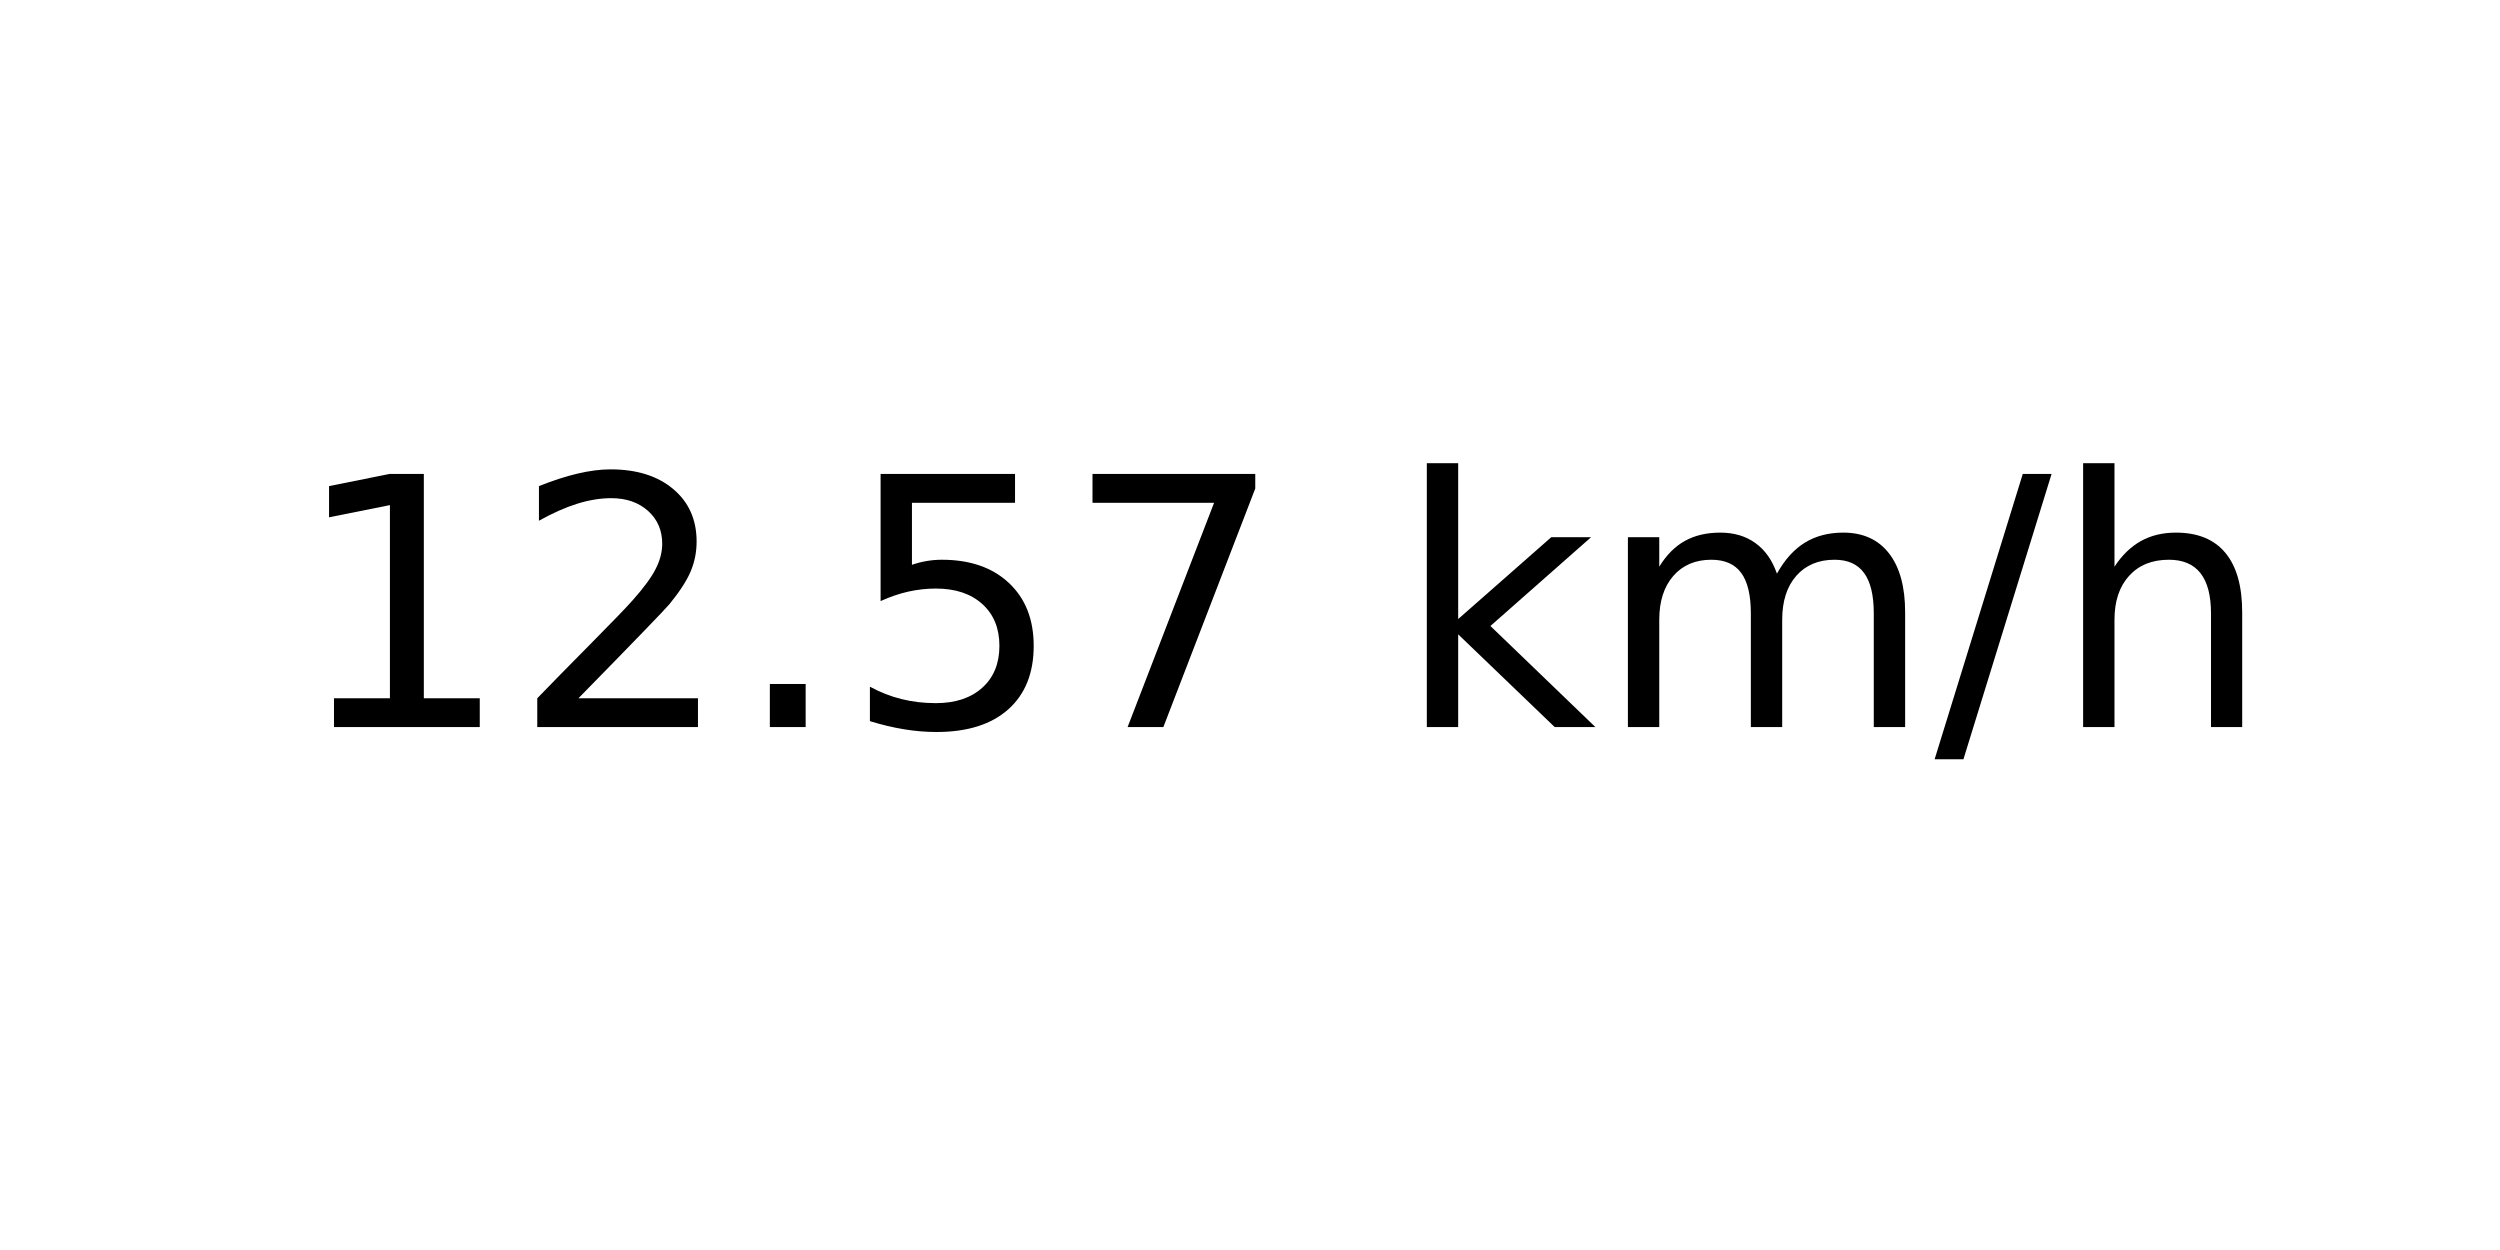
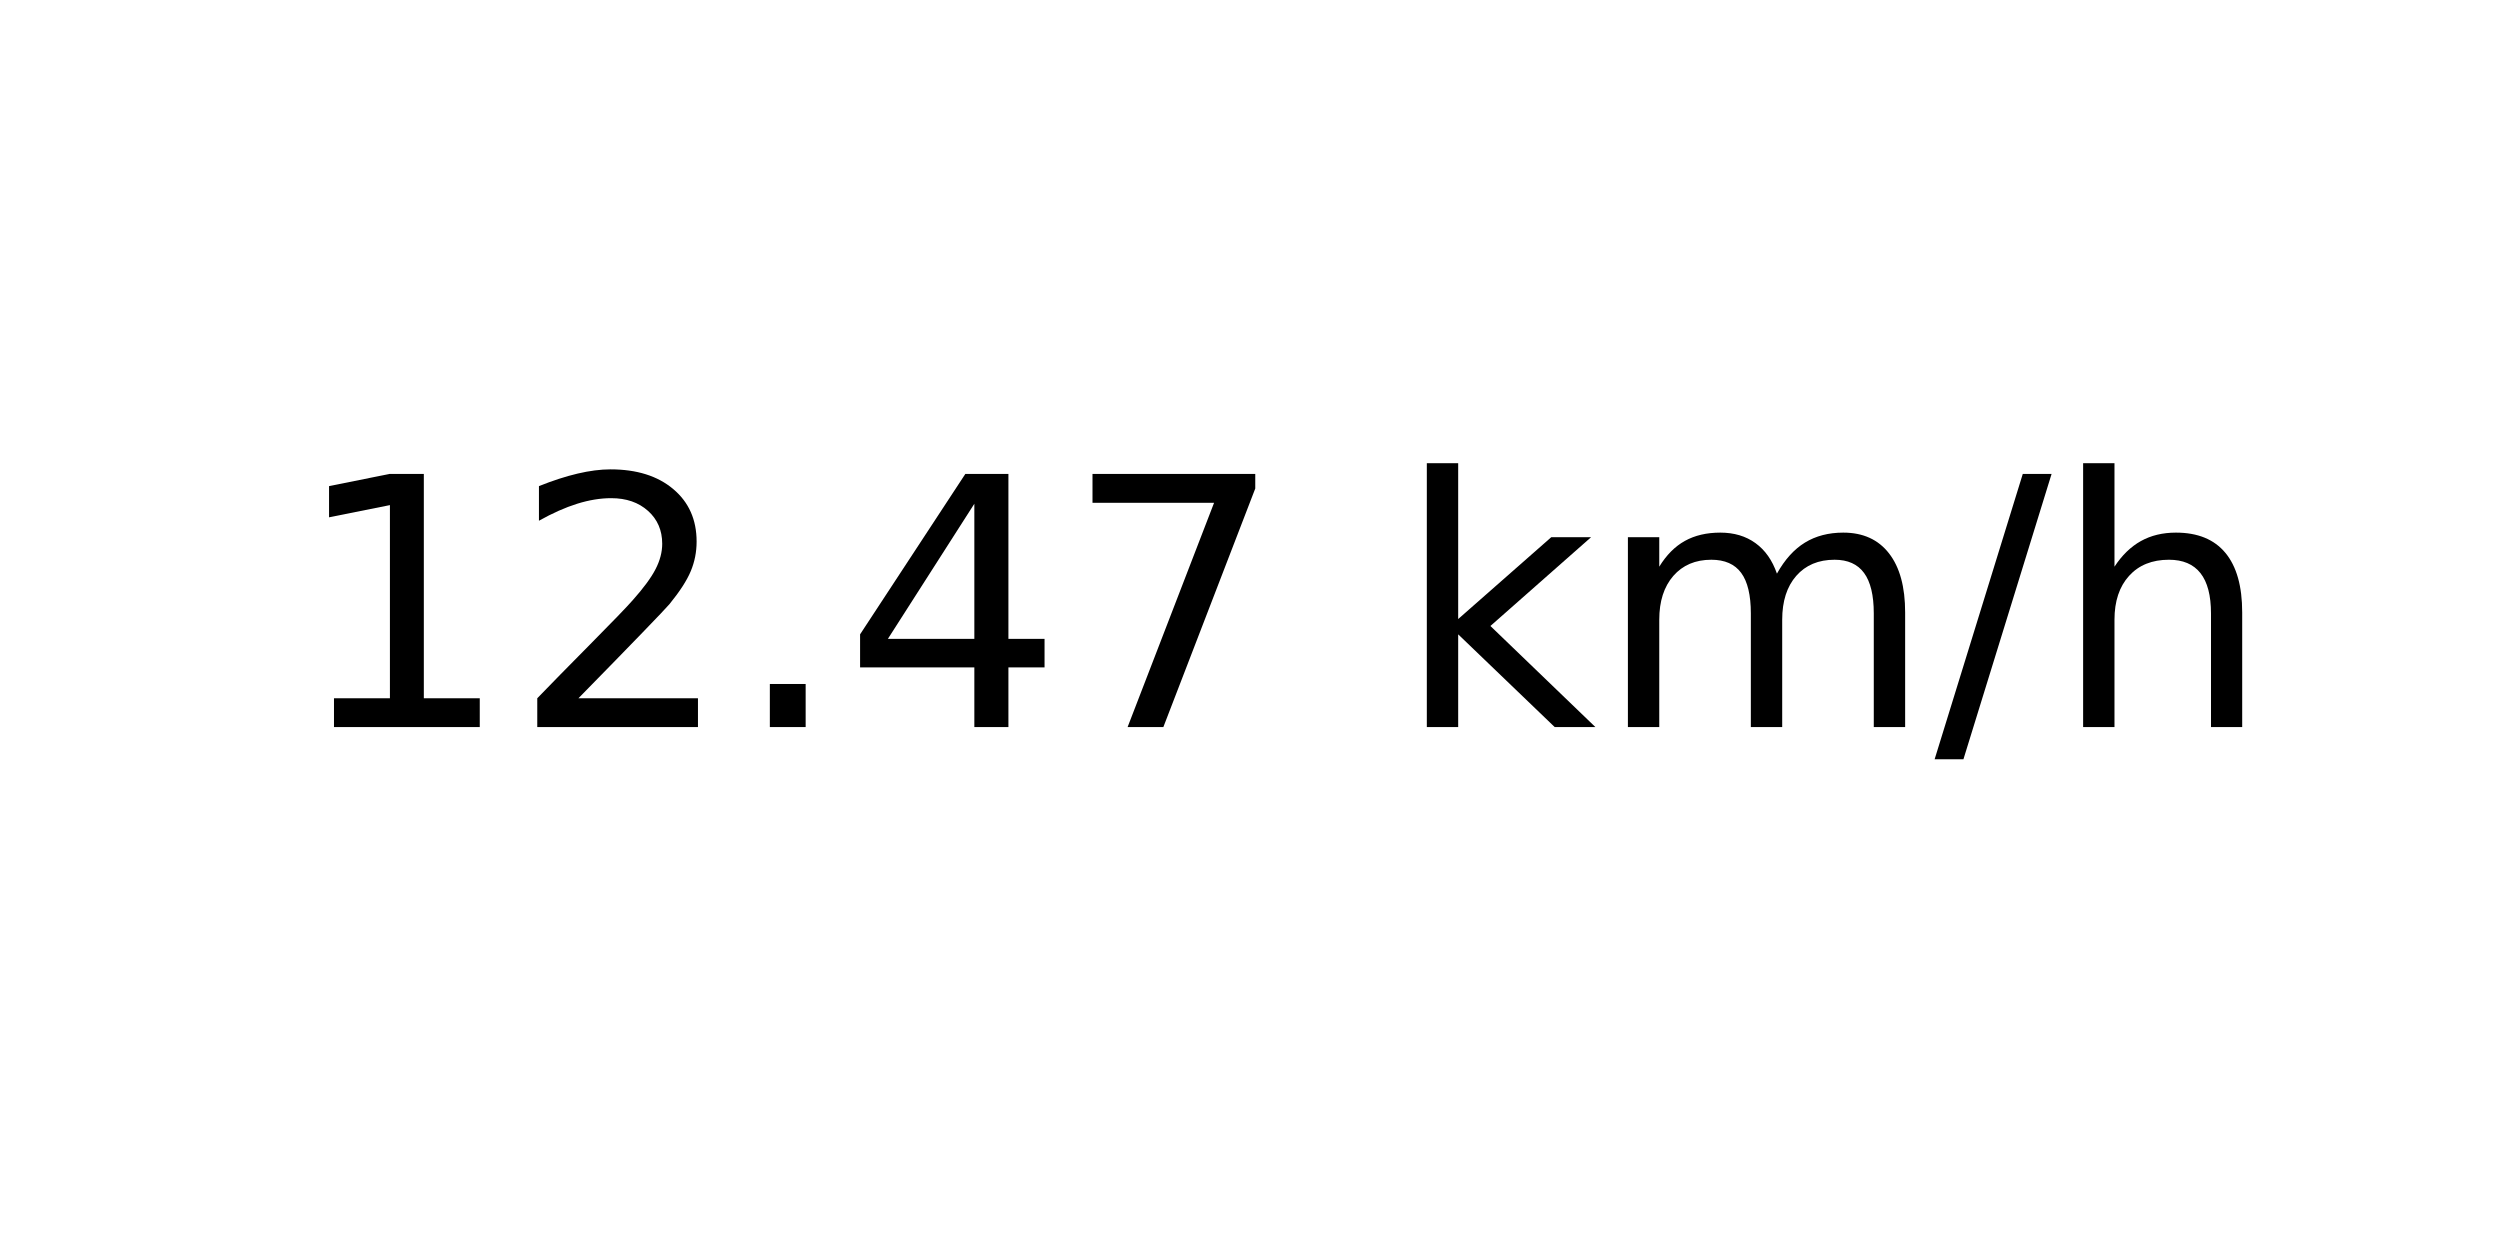
<svg xmlns="http://www.w3.org/2000/svg" xmlns:xlink="http://www.w3.org/1999/xlink" width="72pt" height="36pt" viewBox="0 0 72 36" version="1.1">
  <defs>
    <style type="text/css">*{stroke-linejoin: round; stroke-linecap: butt}</style>
  </defs>
  <g id="figure_1">
    <g id="axes_1">
      <g id="text_1">
        <g transform="translate(8.378125 20.93937) scale(0.1 -0.1)">
          <defs>
            <path id="DejaVuSans-31" d="M 794 531  L 1825 531  L 1825 4091  L 703 3866  L 703 4441  L 1819 4666  L 2450 4666  L 2450 531  L 3481 531  L 3481 0  L 794 0  L 794 531  z " transform="scale(0.015625)" />
            <path id="DejaVuSans-32" d="M 1228 531  L 3431 531  L 3431 0  L 469 0  L 469 531  Q 828 903 1448 1529  Q 2069 2156 2228 2338  Q 2531 2678 2651 2914  Q 2772 3150 2772 3378  Q 2772 3750 2511 3984  Q 2250 4219 1831 4219  Q 1534 4219 1204 4116  Q 875 4013 500 3803  L 500 4441  Q 881 4594 1212 4672  Q 1544 4750 1819 4750  Q 2544 4750 2975 4387  Q 3406 4025 3406 3419  Q 3406 3131 3298 2873  Q 3191 2616 2906 2266  Q 2828 2175 2409 1742  Q 1991 1309 1228 531  z " transform="scale(0.015625)" />
            <path id="DejaVuSans-2e" d="M 684 794  L 1344 794  L 1344 0  L 684 0  L 684 794  z " transform="scale(0.015625)" />
-             <path id="DejaVuSans-35" d="M 691 4666  L 3169 4666  L 3169 4134  L 1269 4134  L 1269 2991  Q 1406 3038 1543 3061  Q 1681 3084 1819 3084  Q 2600 3084 3056 2656  Q 3513 2228 3513 1497  Q 3513 744 3044 326  Q 2575 -91 1722 -91  Q 1428 -91 1123 -41  Q 819 9 494 109  L 494 744  Q 775 591 1075 516  Q 1375 441 1709 441  Q 2250 441 2565 725  Q 2881 1009 2881 1497  Q 2881 1984 2565 2268  Q 2250 2553 1709 2553  Q 1456 2553 1204 2497  Q 953 2441 691 2322  L 691 4666  z " transform="scale(0.015625)" />
+             <path id="DejaVuSans-34" d="M 2419 4116  L 825 1625  L 2419 1625  L 2419 4116  z M 2253 4666  L 3047 4666  L 3047 1625  L 3713 1625  L 3713 1100  L 3047 1100  L 3047 0  L 2419 0  L 2419 1100  L 313 1100  L 313 1709  L 2253 4666  z " transform="scale(0.015625)" />
            <path id="DejaVuSans-37" d="M 525 4666  L 3525 4666  L 3525 4397  L 1831 0  L 1172 0  L 2766 4134  L 525 4134  L 525 4666  z " transform="scale(0.015625)" />
            <path id="DejaVuSans-20" transform="scale(0.015625)" />
            <path id="DejaVuSans-6b" d="M 581 4863  L 1159 4863  L 1159 1991  L 2875 3500  L 3609 3500  L 1753 1863  L 3688 0  L 2938 0  L 1159 1709  L 1159 0  L 581 0  L 581 4863  z " transform="scale(0.015625)" />
            <path id="DejaVuSans-6d" d="M 3328 2828  Q 3544 3216 3844 3400  Q 4144 3584 4550 3584  Q 5097 3584 5394 3201  Q 5691 2819 5691 2113  L 5691 0  L 5113 0  L 5113 2094  Q 5113 2597 4934 2840  Q 4756 3084 4391 3084  Q 3944 3084 3684 2787  Q 3425 2491 3425 1978  L 3425 0  L 2847 0  L 2847 2094  Q 2847 2600 2669 2842  Q 2491 3084 2119 3084  Q 1678 3084 1418 2786  Q 1159 2488 1159 1978  L 1159 0  L 581 0  L 581 3500  L 1159 3500  L 1159 2956  Q 1356 3278 1631 3431  Q 1906 3584 2284 3584  Q 2666 3584 2933 3390  Q 3200 3197 3328 2828  z " transform="scale(0.015625)" />
            <path id="DejaVuSans-2f" d="M 1625 4666  L 2156 4666  L 531 -594  L 0 -594  L 1625 4666  z " transform="scale(0.015625)" />
            <path id="DejaVuSans-68" d="M 3513 2113  L 3513 0  L 2938 0  L 2938 2094  Q 2938 2591 2744 2837  Q 2550 3084 2163 3084  Q 1697 3084 1428 2787  Q 1159 2491 1159 1978  L 1159 0  L 581 0  L 581 4863  L 1159 4863  L 1159 2956  Q 1366 3272 1645 3428  Q 1925 3584 2291 3584  Q 2894 3584 3203 3211  Q 3513 2838 3513 2113  z " transform="scale(0.015625)" />
          </defs>
          <use xlink:href="#DejaVuSans-31" />
          <use xlink:href="#DejaVuSans-32" x="63.623" />
          <use xlink:href="#DejaVuSans-2e" x="127.246" />
-           <use xlink:href="#DejaVuSans-35" x="159.033" />
+           <use xlink:href="#DejaVuSans-34" x="159.033" />
          <use xlink:href="#DejaVuSans-37" x="222.656" />
          <use xlink:href="#DejaVuSans-20" x="286.279" />
          <use xlink:href="#DejaVuSans-6b" x="318.066" />
          <use xlink:href="#DejaVuSans-6d" x="375.977" />
          <use xlink:href="#DejaVuSans-2f" x="473.389" />
          <use xlink:href="#DejaVuSans-68" x="507.08" />
        </g>
      </g>
    </g>
  </g>
</svg>
